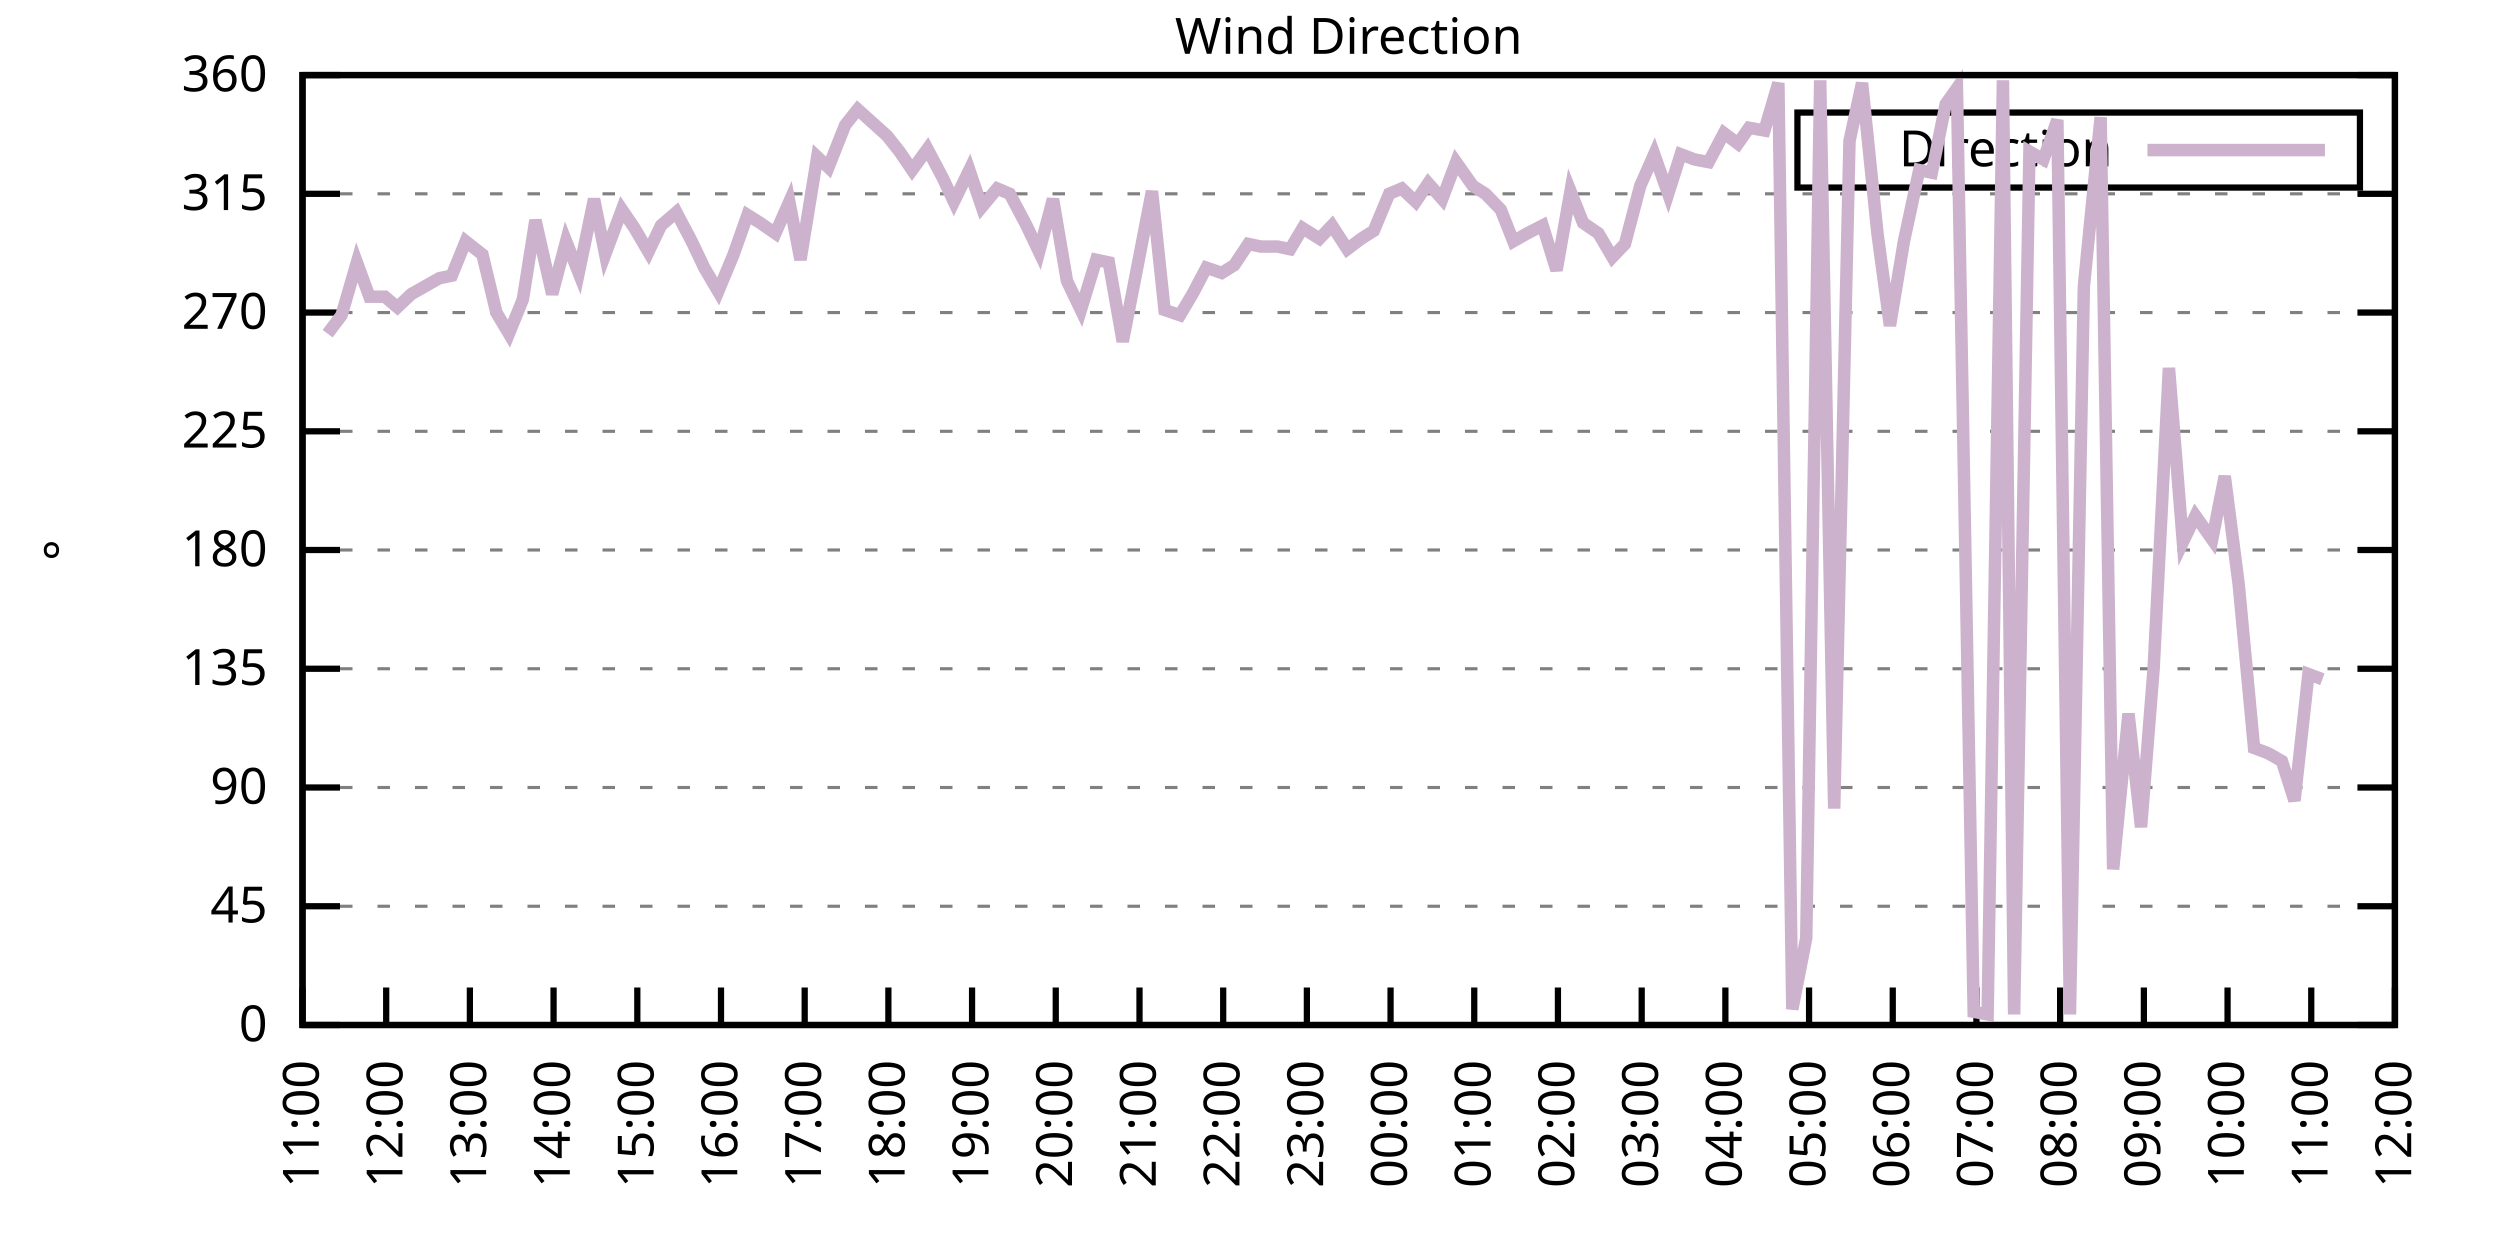
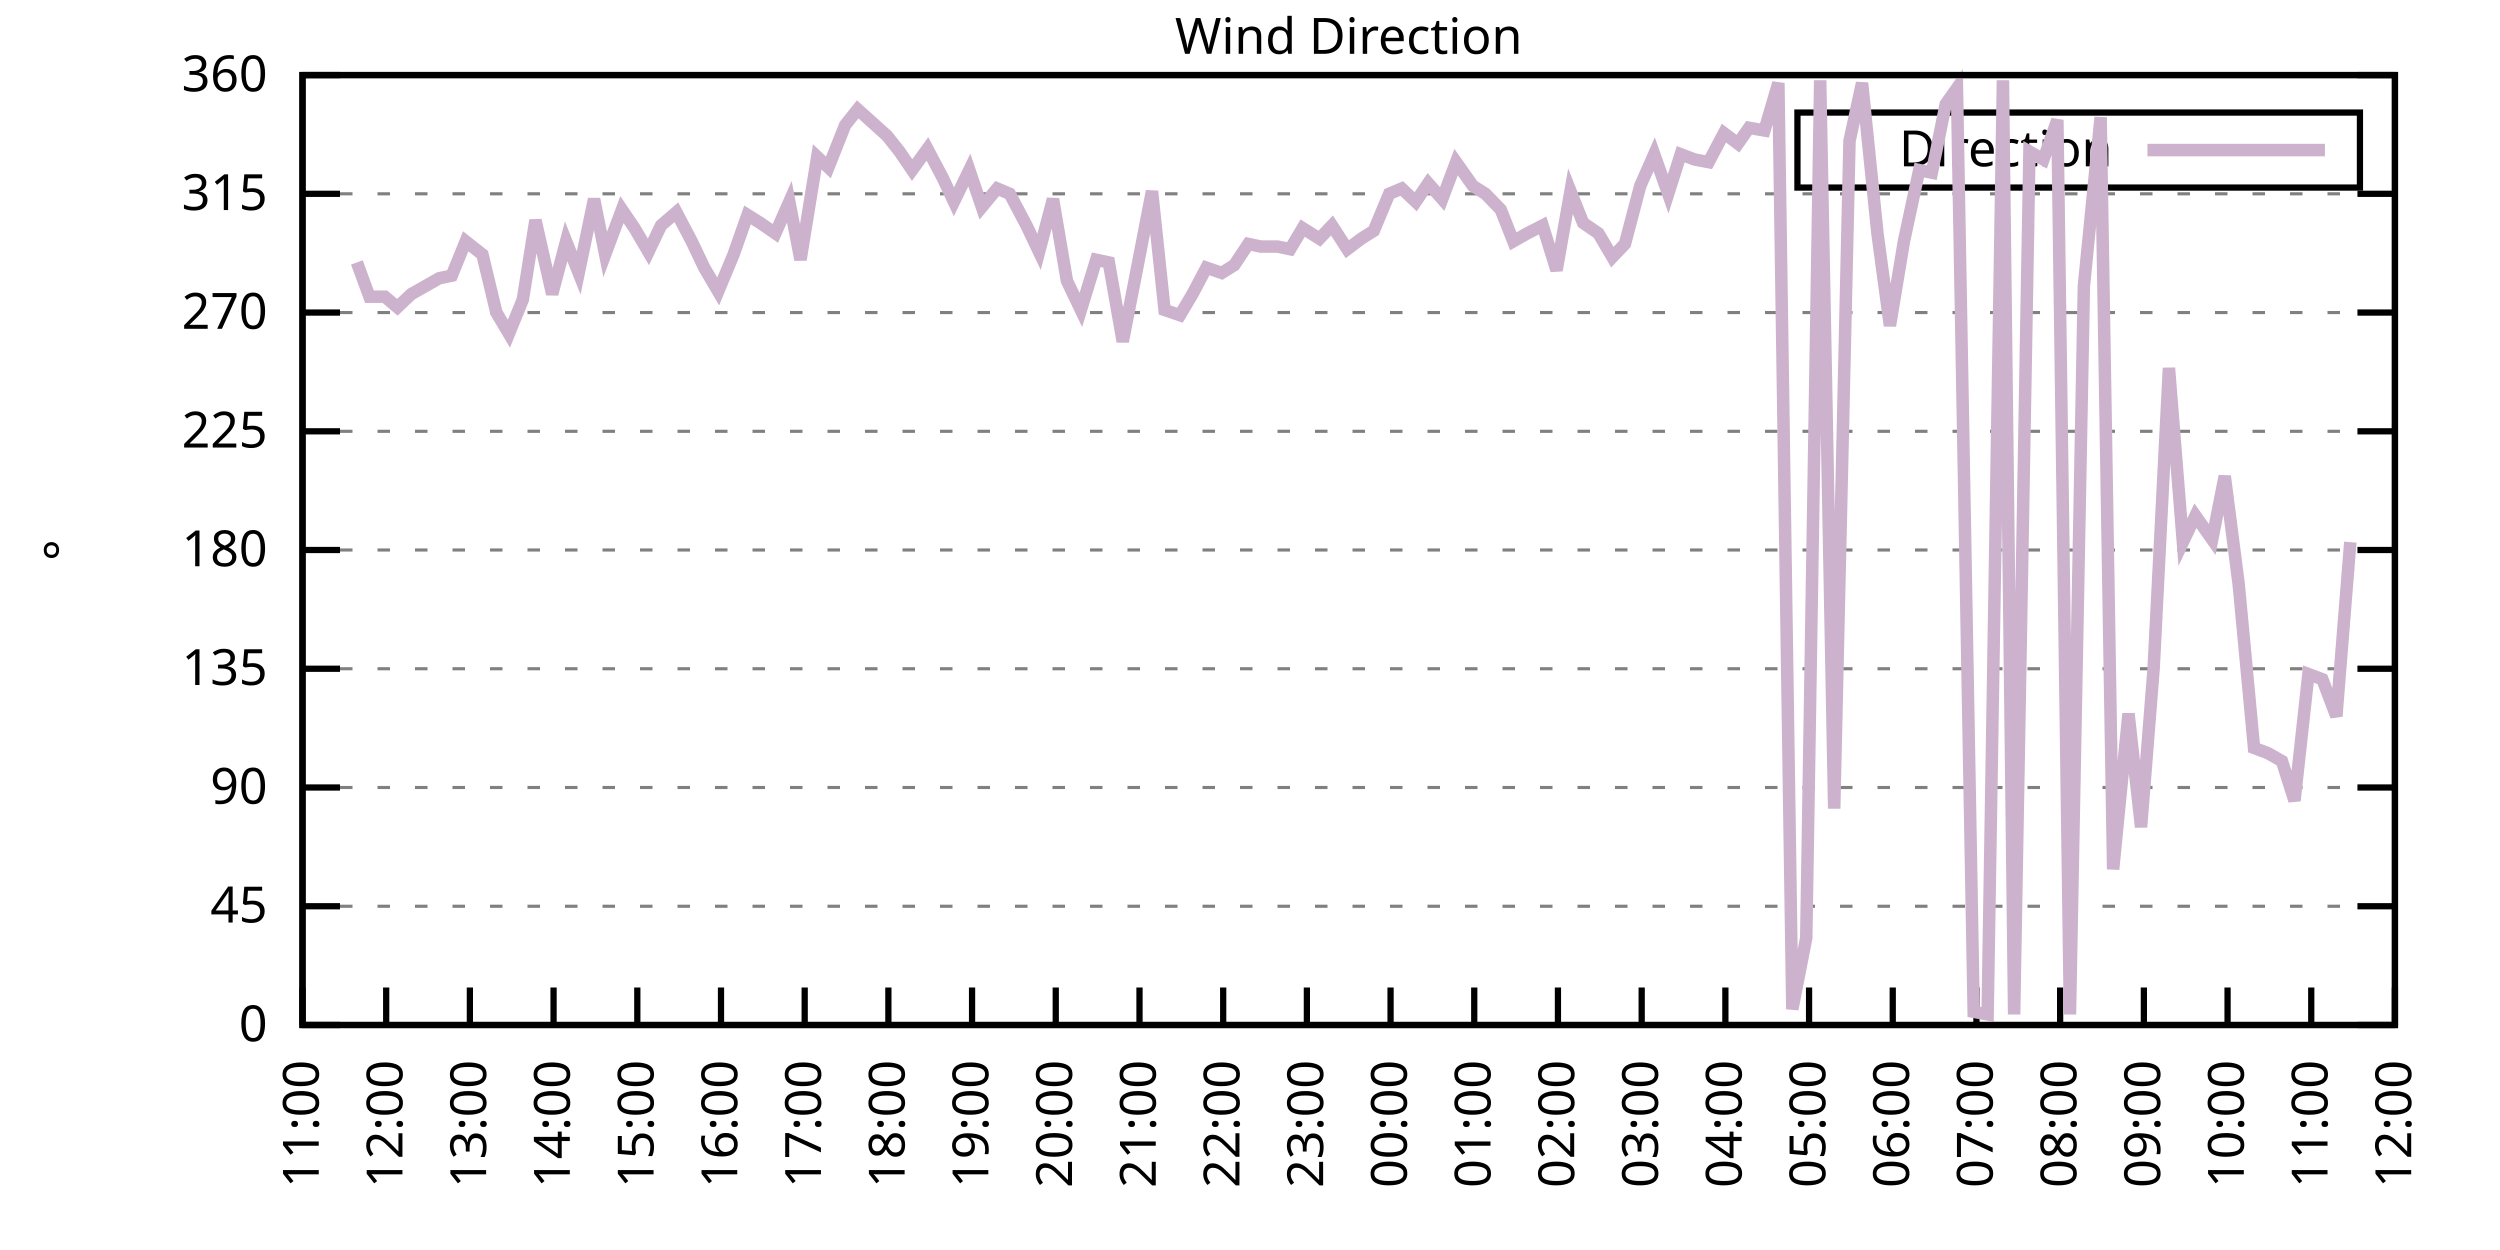
<svg xmlns="http://www.w3.org/2000/svg" xmlns:xlink="http://www.w3.org/1999/xlink" width="400" height="200" viewBox="0 0 400 200">
  <g id="gnuplot_canvas">
    <rect x="0" y="0" width="400" height="200" fill="none" />
    <defs>
      <circle id="gpDot" r="0.5" stroke-width="0.5" stroke="currentColor" />
      <path id="gpPt0" stroke-width="0.333" stroke="currentColor" d="M-1,0 h2 M0,-1 v2" />
      <path id="gpPt1" stroke-width="0.333" stroke="currentColor" d="M-1,-1 L1,1 M1,-1 L-1,1" />
      <path id="gpPt2" stroke-width="0.333" stroke="currentColor" d="M-1,0 L1,0 M0,-1 L0,1 M-1,-1 L1,1 M-1,1 L1,-1" />
      <rect id="gpPt3" stroke-width="0.333" stroke="currentColor" x="-1" y="-1" width="2" height="2" />
      <rect id="gpPt4" stroke-width="0.333" stroke="currentColor" fill="currentColor" x="-1" y="-1" width="2" height="2" />
      <circle id="gpPt5" stroke-width="0.333" stroke="currentColor" cx="0" cy="0" r="1" />
      <use xlink:href="#gpPt5" id="gpPt6" fill="currentColor" stroke="none" />
      <path id="gpPt7" stroke-width="0.333" stroke="currentColor" d="M0,-1.33 L-1.33,0.67 L1.33,0.67 z" />
      <use xlink:href="#gpPt7" id="gpPt8" fill="currentColor" stroke="none" />
      <use xlink:href="#gpPt7" id="gpPt9" stroke="currentColor" transform="rotate(180)" />
      <use xlink:href="#gpPt9" id="gpPt10" fill="currentColor" stroke="none" />
      <use xlink:href="#gpPt3" id="gpPt11" stroke="currentColor" transform="rotate(45)" />
      <use xlink:href="#gpPt11" id="gpPt12" fill="currentColor" stroke="none" />
      <path id="gpPt13" stroke-width="0.333" stroke="currentColor" d="M0,1.330 L1.265,0.411 L0.782,-1.067 L-0.782,-1.076 L-1.265,0.411 z" />
      <use xlink:href="#gpPt13" id="gpPt14" fill="currentColor" stroke="none" />
      <filter id="textbox" filterUnits="objectBoundingBox" x="0" y="0" height="1" width="1">
        <feFlood flood-color="white" flood-opacity="1" result="bgnd" />
        <feComposite in="SourceGraphic" in2="bgnd" operator="atop" />
      </filter>
      <filter id="greybox" filterUnits="objectBoundingBox" x="0" y="0" height="1" width="1">
        <feFlood flood-color="lightgrey" flood-opacity="1" result="grey" />
        <feComposite in="SourceGraphic" in2="grey" operator="atop" />
      </filter>
    </defs>
    <g fill="none" color="white" stroke="currentColor" stroke-width="1.00" stroke-linecap="butt" stroke-linejoin="miter">
</g>
    <g fill="none" color="black" stroke="currentColor" stroke-width="1.00" stroke-linecap="butt" stroke-linejoin="miter">
      <g stroke="none" shape-rendering="crispEdges">
        <polygon fill="rgb(255, 255, 255)" points="48.40,164.00 383.18,164.00 383.18,12.02 48.40,12.02 " />
      </g>
    </g>
    <g fill="none" color="black" stroke="currentColor" stroke-width="1.00" stroke-linecap="butt" stroke-linejoin="miter">
</g>
    <g fill="none" color="black" stroke="black" stroke-width="0.50" stroke-linecap="butt" stroke-linejoin="miter">
</g>
    <g fill="none" color="gray" stroke="currentColor" stroke-width="0.50" stroke-linecap="butt" stroke-linejoin="miter">
      <path stroke="gray" stroke-dasharray="2,4" class="gridline" d="M48.40,164.00 L383.19,164.00  " />
    </g>
    <g fill="none" color="gray" stroke="gray" stroke-width="1.00" stroke-linecap="butt" stroke-linejoin="miter">
</g>
    <g fill="none" color="black" stroke="currentColor" stroke-width="1.00" stroke-linecap="butt" stroke-linejoin="miter">
      <path stroke="black" d="M48.40,164.00 L54.40,164.00 M383.19,164.00 L377.19,164.00  " />
      <g transform="translate(42.80,166.60)" stroke="none" fill="black" font-family="Sans" font-size="8.00" text-anchor="end">
        <text>
          <tspan font-family="Sans"> 0</tspan>
        </text>
      </g>
    </g>
    <g fill="none" color="black" stroke="currentColor" stroke-width="1.00" stroke-linecap="butt" stroke-linejoin="miter">
</g>
    <g fill="none" color="black" stroke="black" stroke-width="0.50" stroke-linecap="butt" stroke-linejoin="miter">
</g>
    <g fill="none" color="gray" stroke="currentColor" stroke-width="0.50" stroke-linecap="butt" stroke-linejoin="miter">
      <path stroke="gray" stroke-dasharray="2,4" class="gridline" d="M48.40,145.00 L383.19,145.00  " />
    </g>
    <g fill="none" color="gray" stroke="gray" stroke-width="1.00" stroke-linecap="butt" stroke-linejoin="miter">
</g>
    <g fill="none" color="black" stroke="currentColor" stroke-width="1.00" stroke-linecap="butt" stroke-linejoin="miter">
      <path stroke="black" d="M48.40,145.00 L54.40,145.00 M383.19,145.00 L377.19,145.00  " />
      <g transform="translate(42.80,147.60)" stroke="none" fill="black" font-family="Sans" font-size="8.00" text-anchor="end">
        <text>
          <tspan font-family="Sans"> 45</tspan>
        </text>
      </g>
    </g>
    <g fill="none" color="black" stroke="currentColor" stroke-width="1.00" stroke-linecap="butt" stroke-linejoin="miter">
</g>
    <g fill="none" color="black" stroke="black" stroke-width="0.50" stroke-linecap="butt" stroke-linejoin="miter">
</g>
    <g fill="none" color="gray" stroke="currentColor" stroke-width="0.50" stroke-linecap="butt" stroke-linejoin="miter">
      <path stroke="gray" stroke-dasharray="2,4" class="gridline" d="M48.40,126.00 L383.19,126.00  " />
    </g>
    <g fill="none" color="gray" stroke="gray" stroke-width="1.00" stroke-linecap="butt" stroke-linejoin="miter">
</g>
    <g fill="none" color="black" stroke="currentColor" stroke-width="1.00" stroke-linecap="butt" stroke-linejoin="miter">
      <path stroke="black" d="M48.40,126.00 L54.40,126.00 M383.19,126.00 L377.19,126.00  " />
      <g transform="translate(42.80,128.60)" stroke="none" fill="black" font-family="Sans" font-size="8.00" text-anchor="end">
        <text>
          <tspan font-family="Sans"> 90</tspan>
        </text>
      </g>
    </g>
    <g fill="none" color="black" stroke="currentColor" stroke-width="1.00" stroke-linecap="butt" stroke-linejoin="miter">
</g>
    <g fill="none" color="black" stroke="black" stroke-width="0.50" stroke-linecap="butt" stroke-linejoin="miter">
</g>
    <g fill="none" color="gray" stroke="currentColor" stroke-width="0.50" stroke-linecap="butt" stroke-linejoin="miter">
      <path stroke="gray" stroke-dasharray="2,4" class="gridline" d="M48.40,107.00 L383.19,107.00  " />
    </g>
    <g fill="none" color="gray" stroke="gray" stroke-width="1.00" stroke-linecap="butt" stroke-linejoin="miter">
</g>
    <g fill="none" color="black" stroke="currentColor" stroke-width="1.00" stroke-linecap="butt" stroke-linejoin="miter">
      <path stroke="black" d="M48.40,107.00 L54.40,107.00 M383.19,107.00 L377.19,107.00  " />
      <g transform="translate(42.80,109.60)" stroke="none" fill="black" font-family="Sans" font-size="8.00" text-anchor="end">
        <text>
          <tspan font-family="Sans"> 135</tspan>
        </text>
      </g>
    </g>
    <g fill="none" color="black" stroke="currentColor" stroke-width="1.00" stroke-linecap="butt" stroke-linejoin="miter">
</g>
    <g fill="none" color="black" stroke="black" stroke-width="0.50" stroke-linecap="butt" stroke-linejoin="miter">
</g>
    <g fill="none" color="gray" stroke="currentColor" stroke-width="0.50" stroke-linecap="butt" stroke-linejoin="miter">
      <path stroke="gray" stroke-dasharray="2,4" class="gridline" d="M48.40,88.00 L383.19,88.00  " />
    </g>
    <g fill="none" color="gray" stroke="gray" stroke-width="1.00" stroke-linecap="butt" stroke-linejoin="miter">
</g>
    <g fill="none" color="black" stroke="currentColor" stroke-width="1.00" stroke-linecap="butt" stroke-linejoin="miter">
      <path stroke="black" d="M48.40,88.00 L54.40,88.00 M383.19,88.00 L377.19,88.00  " />
      <g transform="translate(42.80,90.60)" stroke="none" fill="black" font-family="Sans" font-size="8.00" text-anchor="end">
        <text>
          <tspan font-family="Sans"> 180</tspan>
        </text>
      </g>
    </g>
    <g fill="none" color="black" stroke="currentColor" stroke-width="1.00" stroke-linecap="butt" stroke-linejoin="miter">
</g>
    <g fill="none" color="black" stroke="black" stroke-width="0.50" stroke-linecap="butt" stroke-linejoin="miter">
</g>
    <g fill="none" color="gray" stroke="currentColor" stroke-width="0.50" stroke-linecap="butt" stroke-linejoin="miter">
      <path stroke="gray" stroke-dasharray="2,4" class="gridline" d="M48.40,69.01 L383.19,69.01  " />
    </g>
    <g fill="none" color="gray" stroke="gray" stroke-width="1.00" stroke-linecap="butt" stroke-linejoin="miter">
</g>
    <g fill="none" color="black" stroke="currentColor" stroke-width="1.00" stroke-linecap="butt" stroke-linejoin="miter">
      <path stroke="black" d="M48.40,69.01 L54.40,69.01 M383.19,69.01 L377.19,69.01  " />
      <g transform="translate(42.80,71.61)" stroke="none" fill="black" font-family="Sans" font-size="8.00" text-anchor="end">
        <text>
          <tspan font-family="Sans"> 225</tspan>
        </text>
      </g>
    </g>
    <g fill="none" color="black" stroke="currentColor" stroke-width="1.00" stroke-linecap="butt" stroke-linejoin="miter">
</g>
    <g fill="none" color="black" stroke="black" stroke-width="0.50" stroke-linecap="butt" stroke-linejoin="miter">
</g>
    <g fill="none" color="gray" stroke="currentColor" stroke-width="0.50" stroke-linecap="butt" stroke-linejoin="miter">
      <path stroke="gray" stroke-dasharray="2,4" class="gridline" d="M48.40,50.01 L383.19,50.01  " />
    </g>
    <g fill="none" color="gray" stroke="gray" stroke-width="1.00" stroke-linecap="butt" stroke-linejoin="miter">
</g>
    <g fill="none" color="black" stroke="currentColor" stroke-width="1.00" stroke-linecap="butt" stroke-linejoin="miter">
      <path stroke="black" d="M48.40,50.01 L54.40,50.01 M383.19,50.01 L377.19,50.01  " />
      <g transform="translate(42.80,52.61)" stroke="none" fill="black" font-family="Sans" font-size="8.00" text-anchor="end">
        <text>
          <tspan font-family="Sans"> 270</tspan>
        </text>
      </g>
    </g>
    <g fill="none" color="black" stroke="currentColor" stroke-width="1.00" stroke-linecap="butt" stroke-linejoin="miter">
</g>
    <g fill="none" color="black" stroke="black" stroke-width="0.50" stroke-linecap="butt" stroke-linejoin="miter">
</g>
    <g fill="none" color="gray" stroke="currentColor" stroke-width="0.50" stroke-linecap="butt" stroke-linejoin="miter">
      <path stroke="gray" stroke-dasharray="2,4" class="gridline" d="M48.40,31.01 L383.19,31.01  " />
    </g>
    <g fill="none" color="gray" stroke="gray" stroke-width="1.00" stroke-linecap="butt" stroke-linejoin="miter">
</g>
    <g fill="none" color="black" stroke="currentColor" stroke-width="1.00" stroke-linecap="butt" stroke-linejoin="miter">
      <path stroke="black" d="M48.40,31.01 L54.40,31.01 M383.19,31.01 L377.19,31.01  " />
      <g transform="translate(42.80,33.61)" stroke="none" fill="black" font-family="Sans" font-size="8.00" text-anchor="end">
        <text>
          <tspan font-family="Sans"> 315</tspan>
        </text>
      </g>
    </g>
    <g fill="none" color="black" stroke="currentColor" stroke-width="1.00" stroke-linecap="butt" stroke-linejoin="miter">
</g>
    <g fill="none" color="black" stroke="black" stroke-width="0.50" stroke-linecap="butt" stroke-linejoin="miter">
</g>
    <g fill="none" color="gray" stroke="currentColor" stroke-width="0.50" stroke-linecap="butt" stroke-linejoin="miter">
      <path stroke="gray" stroke-dasharray="2,4" class="gridline" d="M48.40,12.01 L383.19,12.01  " />
    </g>
    <g fill="none" color="gray" stroke="gray" stroke-width="1.00" stroke-linecap="butt" stroke-linejoin="miter">
</g>
    <g fill="none" color="black" stroke="currentColor" stroke-width="1.00" stroke-linecap="butt" stroke-linejoin="miter">
      <path stroke="black" d="M48.40,12.01 L54.40,12.01 M383.19,12.01 L377.19,12.01  " />
      <g transform="translate(42.80,14.61)" stroke="none" fill="black" font-family="Sans" font-size="8.00" text-anchor="end">
        <text>
          <tspan font-family="Sans"> 360</tspan>
        </text>
      </g>
    </g>
    <g fill="none" color="black" stroke="currentColor" stroke-width="1.00" stroke-linecap="butt" stroke-linejoin="miter">
      <path stroke="black" d="M48.40,164.00 L48.40,158.00  " />
      <g transform="translate(51.00,169.60) rotate(270.00)" stroke="none" fill="black" font-family="Sans" font-size="8.00" text-anchor="end">
        <text>
          <tspan font-family="Sans">11:00</tspan>
        </text>
      </g>
    </g>
    <g fill="none" color="black" stroke="currentColor" stroke-width="1.00" stroke-linecap="butt" stroke-linejoin="miter">
      <path stroke="black" d="M61.79,164.00 L61.79,158.00  " />
      <g transform="translate(64.39,169.60) rotate(270.00)" stroke="none" fill="black" font-family="Sans" font-size="8.00" text-anchor="end">
        <text>
          <tspan font-family="Sans">12:00</tspan>
        </text>
      </g>
    </g>
    <g fill="none" color="black" stroke="currentColor" stroke-width="1.00" stroke-linecap="butt" stroke-linejoin="miter">
      <path stroke="black" d="M75.18,164.00 L75.18,158.00  " />
      <g transform="translate(77.78,169.60) rotate(270.00)" stroke="none" fill="black" font-family="Sans" font-size="8.00" text-anchor="end">
        <text>
          <tspan font-family="Sans">13:00</tspan>
        </text>
      </g>
    </g>
    <g fill="none" color="black" stroke="currentColor" stroke-width="1.00" stroke-linecap="butt" stroke-linejoin="miter">
      <path stroke="black" d="M88.57,164.00 L88.57,158.00  " />
      <g transform="translate(91.17,169.60) rotate(270.00)" stroke="none" fill="black" font-family="Sans" font-size="8.00" text-anchor="end">
        <text>
          <tspan font-family="Sans">14:00</tspan>
        </text>
      </g>
    </g>
    <g fill="none" color="black" stroke="currentColor" stroke-width="1.00" stroke-linecap="butt" stroke-linejoin="miter">
      <path stroke="black" d="M101.97,164.00 L101.97,158.00  " />
      <g transform="translate(104.57,169.60) rotate(270.00)" stroke="none" fill="black" font-family="Sans" font-size="8.00" text-anchor="end">
        <text>
          <tspan font-family="Sans">15:00</tspan>
        </text>
      </g>
    </g>
    <g fill="none" color="black" stroke="currentColor" stroke-width="1.00" stroke-linecap="butt" stroke-linejoin="miter">
      <path stroke="black" d="M115.36,164.00 L115.36,158.00  " />
      <g transform="translate(117.96,169.60) rotate(270.00)" stroke="none" fill="black" font-family="Sans" font-size="8.00" text-anchor="end">
        <text>
          <tspan font-family="Sans">16:00</tspan>
        </text>
      </g>
    </g>
    <g fill="none" color="black" stroke="currentColor" stroke-width="1.00" stroke-linecap="butt" stroke-linejoin="miter">
      <path stroke="black" d="M128.75,164.00 L128.75,158.00  " />
      <g transform="translate(131.35,169.60) rotate(270.00)" stroke="none" fill="black" font-family="Sans" font-size="8.00" text-anchor="end">
        <text>
          <tspan font-family="Sans">17:00</tspan>
        </text>
      </g>
    </g>
    <g fill="none" color="black" stroke="currentColor" stroke-width="1.00" stroke-linecap="butt" stroke-linejoin="miter">
      <path stroke="black" d="M142.14,164.00 L142.14,158.00  " />
      <g transform="translate(144.74,169.60) rotate(270.00)" stroke="none" fill="black" font-family="Sans" font-size="8.00" text-anchor="end">
        <text>
          <tspan font-family="Sans">18:00</tspan>
        </text>
      </g>
    </g>
    <g fill="none" color="black" stroke="currentColor" stroke-width="1.00" stroke-linecap="butt" stroke-linejoin="miter">
      <path stroke="black" d="M155.53,164.00 L155.53,158.00  " />
      <g transform="translate(158.13,169.60) rotate(270.00)" stroke="none" fill="black" font-family="Sans" font-size="8.00" text-anchor="end">
        <text>
          <tspan font-family="Sans">19:00</tspan>
        </text>
      </g>
    </g>
    <g fill="none" color="black" stroke="currentColor" stroke-width="1.00" stroke-linecap="butt" stroke-linejoin="miter">
      <path stroke="black" d="M168.92,164.00 L168.92,158.00  " />
      <g transform="translate(171.52,169.60) rotate(270.00)" stroke="none" fill="black" font-family="Sans" font-size="8.00" text-anchor="end">
        <text>
          <tspan font-family="Sans">20:00</tspan>
        </text>
      </g>
    </g>
    <g fill="none" color="black" stroke="currentColor" stroke-width="1.00" stroke-linecap="butt" stroke-linejoin="miter">
      <path stroke="black" d="M182.32,164.00 L182.32,158.00  " />
      <g transform="translate(184.92,169.60) rotate(270.00)" stroke="none" fill="black" font-family="Sans" font-size="8.00" text-anchor="end">
        <text>
          <tspan font-family="Sans">21:00</tspan>
        </text>
      </g>
    </g>
    <g fill="none" color="black" stroke="currentColor" stroke-width="1.00" stroke-linecap="butt" stroke-linejoin="miter">
      <path stroke="black" d="M195.71,164.00 L195.71,158.00  " />
      <g transform="translate(198.31,169.60) rotate(270.00)" stroke="none" fill="black" font-family="Sans" font-size="8.00" text-anchor="end">
        <text>
          <tspan font-family="Sans">22:00</tspan>
        </text>
      </g>
    </g>
    <g fill="none" color="black" stroke="currentColor" stroke-width="1.00" stroke-linecap="butt" stroke-linejoin="miter">
      <path stroke="black" d="M209.10,164.00 L209.10,158.00  " />
      <g transform="translate(211.70,169.60) rotate(270.00)" stroke="none" fill="black" font-family="Sans" font-size="8.00" text-anchor="end">
        <text>
          <tspan font-family="Sans">23:00</tspan>
        </text>
      </g>
    </g>
    <g fill="none" color="black" stroke="currentColor" stroke-width="1.00" stroke-linecap="butt" stroke-linejoin="miter">
      <path stroke="black" d="M222.49,164.00 L222.49,158.00  " />
      <g transform="translate(225.09,169.60) rotate(270.00)" stroke="none" fill="black" font-family="Sans" font-size="8.00" text-anchor="end">
        <text>
          <tspan font-family="Sans">00:00</tspan>
        </text>
      </g>
    </g>
    <g fill="none" color="black" stroke="currentColor" stroke-width="1.00" stroke-linecap="butt" stroke-linejoin="miter">
      <path stroke="black" d="M235.88,164.00 L235.88,158.00  " />
      <g transform="translate(238.48,169.60) rotate(270.00)" stroke="none" fill="black" font-family="Sans" font-size="8.00" text-anchor="end">
        <text>
          <tspan font-family="Sans">01:00</tspan>
        </text>
      </g>
    </g>
    <g fill="none" color="black" stroke="currentColor" stroke-width="1.00" stroke-linecap="butt" stroke-linejoin="miter">
      <path stroke="black" d="M249.27,164.00 L249.27,158.00  " />
      <g transform="translate(251.87,169.60) rotate(270.00)" stroke="none" fill="black" font-family="Sans" font-size="8.00" text-anchor="end">
        <text>
          <tspan font-family="Sans">02:00</tspan>
        </text>
      </g>
    </g>
    <g fill="none" color="black" stroke="currentColor" stroke-width="1.00" stroke-linecap="butt" stroke-linejoin="miter">
      <path stroke="black" d="M262.67,164.00 L262.67,158.00  " />
      <g transform="translate(265.27,169.60) rotate(270.00)" stroke="none" fill="black" font-family="Sans" font-size="8.00" text-anchor="end">
        <text>
          <tspan font-family="Sans">03:00</tspan>
        </text>
      </g>
    </g>
    <g fill="none" color="black" stroke="currentColor" stroke-width="1.00" stroke-linecap="butt" stroke-linejoin="miter">
      <path stroke="black" d="M276.06,164.00 L276.06,158.00  " />
      <g transform="translate(278.66,169.60) rotate(270.00)" stroke="none" fill="black" font-family="Sans" font-size="8.00" text-anchor="end">
        <text>
          <tspan font-family="Sans">04:00</tspan>
        </text>
      </g>
    </g>
    <g fill="none" color="black" stroke="currentColor" stroke-width="1.00" stroke-linecap="butt" stroke-linejoin="miter">
      <path stroke="black" d="M289.45,164.00 L289.45,158.00  " />
      <g transform="translate(292.05,169.60) rotate(270.00)" stroke="none" fill="black" font-family="Sans" font-size="8.00" text-anchor="end">
        <text>
          <tspan font-family="Sans">05:00</tspan>
        </text>
      </g>
    </g>
    <g fill="none" color="black" stroke="currentColor" stroke-width="1.00" stroke-linecap="butt" stroke-linejoin="miter">
      <path stroke="black" d="M302.84,164.00 L302.84,158.00  " />
      <g transform="translate(305.44,169.60) rotate(270.00)" stroke="none" fill="black" font-family="Sans" font-size="8.00" text-anchor="end">
        <text>
          <tspan font-family="Sans">06:00</tspan>
        </text>
      </g>
    </g>
    <g fill="none" color="black" stroke="currentColor" stroke-width="1.00" stroke-linecap="butt" stroke-linejoin="miter">
      <path stroke="black" d="M316.23,164.00 L316.23,158.00  " />
      <g transform="translate(318.83,169.60) rotate(270.00)" stroke="none" fill="black" font-family="Sans" font-size="8.00" text-anchor="end">
        <text>
          <tspan font-family="Sans">07:00</tspan>
        </text>
      </g>
    </g>
    <g fill="none" color="black" stroke="currentColor" stroke-width="1.00" stroke-linecap="butt" stroke-linejoin="miter">
      <path stroke="black" d="M329.62,164.00 L329.62,158.00  " />
      <g transform="translate(332.22,169.60) rotate(270.00)" stroke="none" fill="black" font-family="Sans" font-size="8.00" text-anchor="end">
        <text>
          <tspan font-family="Sans">08:00</tspan>
        </text>
      </g>
    </g>
    <g fill="none" color="black" stroke="currentColor" stroke-width="1.00" stroke-linecap="butt" stroke-linejoin="miter">
      <path stroke="black" d="M343.02,164.00 L343.02,158.00  " />
      <g transform="translate(345.62,169.60) rotate(270.00)" stroke="none" fill="black" font-family="Sans" font-size="8.00" text-anchor="end">
        <text>
          <tspan font-family="Sans">09:00</tspan>
        </text>
      </g>
    </g>
    <g fill="none" color="black" stroke="currentColor" stroke-width="1.00" stroke-linecap="butt" stroke-linejoin="miter">
      <path stroke="black" d="M356.41,164.00 L356.41,158.00  " />
      <g transform="translate(359.01,169.60) rotate(270.00)" stroke="none" fill="black" font-family="Sans" font-size="8.00" text-anchor="end">
        <text>
          <tspan font-family="Sans">10:00</tspan>
        </text>
      </g>
    </g>
    <g fill="none" color="black" stroke="currentColor" stroke-width="1.00" stroke-linecap="butt" stroke-linejoin="miter">
      <path stroke="black" d="M369.80,164.00 L369.80,158.00  " />
      <g transform="translate(372.40,169.60) rotate(270.00)" stroke="none" fill="black" font-family="Sans" font-size="8.00" text-anchor="end">
        <text>
          <tspan font-family="Sans">11:00</tspan>
        </text>
      </g>
    </g>
    <g fill="none" color="black" stroke="currentColor" stroke-width="1.00" stroke-linecap="butt" stroke-linejoin="miter">
      <path stroke="black" d="M383.19,164.00 L383.19,158.00  " />
      <g transform="translate(385.79,169.60) rotate(270.00)" stroke="none" fill="black" font-family="Sans" font-size="8.00" text-anchor="end">
        <text>
          <tspan font-family="Sans">12:00</tspan>
        </text>
      </g>
    </g>
    <g fill="none" color="black" stroke="currentColor" stroke-width="1.00" stroke-linecap="butt" stroke-linejoin="miter">
</g>
    <g fill="none" color="black" stroke="currentColor" stroke-width="1.00" stroke-linecap="butt" stroke-linejoin="miter">
      <path stroke="black" d="M48.40,12.01 L48.40,164.00 L383.19,164.00 L383.19,12.01 L48.40,12.01 Z  " />
    </g>
    <g fill="none" color="black" stroke="currentColor" stroke-width="1.00" stroke-linecap="butt" stroke-linejoin="miter">
</g>
    <g fill="none" color="black" stroke="currentColor" stroke-width="1.00" stroke-linecap="butt" stroke-linejoin="miter">
      <path stroke="black" d="M287.59,30.01 L287.59,18.01 L377.59,18.01 L377.59,30.01 L287.59,30.01 Z  " />
    </g>
    <g id="Wind_direction_plot_1">
      <g fill="none" color="white" stroke="black" stroke-width="2.00" stroke-linecap="butt" stroke-linejoin="miter">
</g>
      <g fill="none" color="black" stroke="currentColor" stroke-width="2.00" stroke-linecap="butt" stroke-linejoin="miter">
        <g transform="translate(337.99,26.61)" stroke="none" fill="black" font-family="Sans" font-size="8.00" text-anchor="end">
          <text>
            <tspan font-family="Sans">Direction</tspan>
          </text>
        </g>
      </g>
      <g fill="none" color="black" stroke="currentColor" stroke-width="2.00" stroke-linecap="butt" stroke-linejoin="miter">
-         <path stroke="rgb(204, 178, 204)" d="M343.59,24.01 L371.99,24.01 M52.42,53.39 L54.65,50.43 L57.10,41.99 L59.11,47.47 L61.57,47.47 L63.58,49.16   L65.81,47.05 L68.04,45.79 L70.27,44.52 L72.28,44.10 L74.51,38.61 L77.19,40.72 L79.42,50.01 L81.43,53.39   L83.66,47.90 L85.67,35.23 L88.35,47.05 L90.58,38.61 L92.59,43.67 L95.05,31.85 L96.83,40.72 L99.51,33.54   L101.52,36.50 L103.75,40.30 L105.76,36.08 L108.22,33.96 L110.67,38.61 L112.68,42.83 L114.91,46.63 L117.37,40.72   L119.60,34.39 L121.61,35.65 L124.06,37.34 L126.29,32.28 L128.08,41.56 L130.76,25.10 L132.54,26.79 L135.22,20.03   L137.23,17.50 L141.92,21.72 L143.93,24.25 L145.94,27.21 L148.39,23.83 L150.85,28.48 L152.63,32.28 L155.09,27.21   L157.10,33.12 L159.55,30.16 L161.56,31.01 L164.24,36.08 L166.25,40.30 L168.48,31.85 L170.71,44.94 L172.94,49.59   L175.40,41.56 L177.41,41.99 L179.64,54.65 L181.87,43.25 L184.32,30.59 L186.33,49.59 L188.79,50.43 L190.80,47.05   L193.03,42.83 L195.48,43.67 L197.49,42.41 L199.73,39.03 L201.73,39.45 L204.41,39.45 L206.42,39.87 L208.43,36.50   L211.11,38.19 L213.12,36.08 L215.57,39.87 L217.80,38.19 L219.81,36.92 L222.27,31.01 L224.28,30.16 L226.51,32.28   L228.52,29.32 L230.75,31.85 L232.98,25.94 L235.66,29.74 L237.67,31.01 L240.12,33.54 L242.13,38.61 L244.36,37.34   L246.82,36.08 L249.05,43.25 L251.28,30.59 L253.29,35.65 L255.75,37.34 L257.98,41.14 L259.99,39.03 L262.44,29.74   L264.67,24.68 L266.91,31.01 L268.92,24.68 L271.15,25.52 L273.38,25.94 L275.83,21.30 L278.07,22.99 L279.85,20.45   L282.31,20.88 L284.54,13.28 L286.77,161.47 L289.00,150.07 L291.23,12.85 L293.47,129.38 L295.92,22.56 L297.93,13.28   L300.39,37.34 L302.39,52.12 L304.63,38.61 L307.08,27.21 L309.09,27.63 L311.32,16.65 L313.11,14.12 L315.79,161.89   L318.02,162.31 L320.47,12.85 L322.26,162.31 L324.71,24.25 L326.95,25.52 L329.18,19.19 L331.19,162.31 L333.42,45.79   L336.10,18.77 L338.10,139.09 L340.56,114.18 L342.57,132.34 L344.58,107.00 L347.03,58.87 L349.26,86.74 L351.27,82.52   L353.95,86.32 L355.96,76.18 L358.19,93.49 L360.65,119.67 L362.88,120.51 L365.11,121.78 L367.12,128.11 L369.35,107.85   L371.58,108.69  " />
+         <path stroke="rgb(204, 178, 204)" d="M343.59,24.01 L371.99,24.01 M57.10,41.99 L59.11,47.47 L61.57,47.47 L63.58,49.16 L65.81,47.05 L68.04,45.79   L70.27,44.52 L72.28,44.10 L74.51,38.61 L77.19,40.72 L79.42,50.01 L81.43,53.39 L83.66,47.90 L85.67,35.23   L88.35,47.05 L90.58,38.61 L92.59,43.67 L95.05,31.85 L96.83,40.72 L99.51,33.54 L101.52,36.50 L103.75,40.30   L105.76,36.08 L108.22,33.96 L110.67,38.61 L112.68,42.83 L114.91,46.63 L117.37,40.72 L119.60,34.39 L121.61,35.65   L124.06,37.34 L126.29,32.28 L128.08,41.56 L130.76,25.10 L132.54,26.79 L135.22,20.03 L137.23,17.50 L141.92,21.72   L143.93,24.25 L145.94,27.21 L148.39,23.83 L150.85,28.48 L152.63,32.28 L155.09,27.21 L157.10,33.12 L159.55,30.16   L161.56,31.01 L164.24,36.08 L166.25,40.30 L168.48,31.85 L170.71,44.94 L172.94,49.59 L175.40,41.56 L177.41,41.99   L179.64,54.65 L181.87,43.25 L184.32,30.59 L186.33,49.59 L188.79,50.43 L190.80,47.05 L193.03,42.83 L195.48,43.67   L197.49,42.41 L199.73,39.03 L201.73,39.45 L204.41,39.45 L206.42,39.87 L208.43,36.50 L211.11,38.19 L213.12,36.08   L215.57,39.87 L217.80,38.19 L219.81,36.92 L222.27,31.01 L224.28,30.16 L226.51,32.28 L228.52,29.32 L230.75,31.85   L232.98,25.94 L235.66,29.74 L237.67,31.01 L240.12,33.54 L242.13,38.61 L244.36,37.34 L246.82,36.08 L249.05,43.25   L251.28,30.59 L253.29,35.65 L255.75,37.34 L257.98,41.14 L259.99,39.03 L262.44,29.74 L264.67,24.68 L266.91,31.01   L268.92,24.68 L271.15,25.52 L273.38,25.94 L275.83,21.30 L278.07,22.99 L279.85,20.45 L282.31,20.88 L284.54,13.28   L286.77,161.47 L289.00,150.07 L291.23,12.85 L293.47,129.38 L295.92,22.56 L297.93,13.28 L300.39,37.34 L302.39,52.12   L304.63,38.61 L307.08,27.21 L309.09,27.63 L311.32,16.65 L313.11,14.12 L315.79,161.89 L318.02,162.31 L320.47,12.85   L322.26,162.31 L324.71,24.25 L326.95,25.52 L329.18,19.19 L331.19,162.31 L333.42,45.79 L336.10,18.77 L338.10,139.09   L340.56,114.18 L342.57,132.34 L344.58,107.00 L347.03,58.87 L349.26,86.74 L351.27,82.52 L353.95,86.32 L355.96,76.18   L358.19,93.49 L360.65,119.67 L362.88,120.51 L365.11,121.78 L367.12,128.11 L369.35,107.85 L371.58,108.69 L373.82,114.60   L376.05,86.74  " />
      </g>
    </g>
    <g fill="none" color="black" stroke="currentColor" stroke-width="2.00" stroke-linecap="butt" stroke-linejoin="miter">
</g>
    <g fill="none" color="black" stroke="black" stroke-width="1.00" stroke-linecap="butt" stroke-linejoin="miter">
</g>
    <g fill="none" color="black" stroke="currentColor" stroke-width="1.00" stroke-linecap="butt" stroke-linejoin="miter">
      <path stroke="black" d="M48.40,12.01 L48.40,164.00 L383.19,164.00 L383.19,12.01 L48.40,12.01 Z  " />
      <g transform="translate(12.80,88.01) rotate(270.00)" stroke="none" fill="black" font-family="Sans" font-size="8.00" text-anchor="middle">
        <text>
          <tspan font-family="Sans">°</tspan>
        </text>
      </g>
    </g>
    <g fill="none" color="black" stroke="currentColor" stroke-width="1.00" stroke-linecap="butt" stroke-linejoin="miter">
</g>
    <g fill="none" color="black" stroke="currentColor" stroke-width="1.00" stroke-linecap="butt" stroke-linejoin="miter">
      <g transform="translate(215.79,8.61)" stroke="none" fill="black" font-family="Sans" font-size="8.00" text-anchor="middle">
        <text>
          <tspan font-family="Sans">Wind Direction</tspan>
        </text>
      </g>
    </g>
    <g fill="none" color="black" stroke="currentColor" stroke-width="1.00" stroke-linecap="butt" stroke-linejoin="miter">
</g>
  </g>
</svg>
